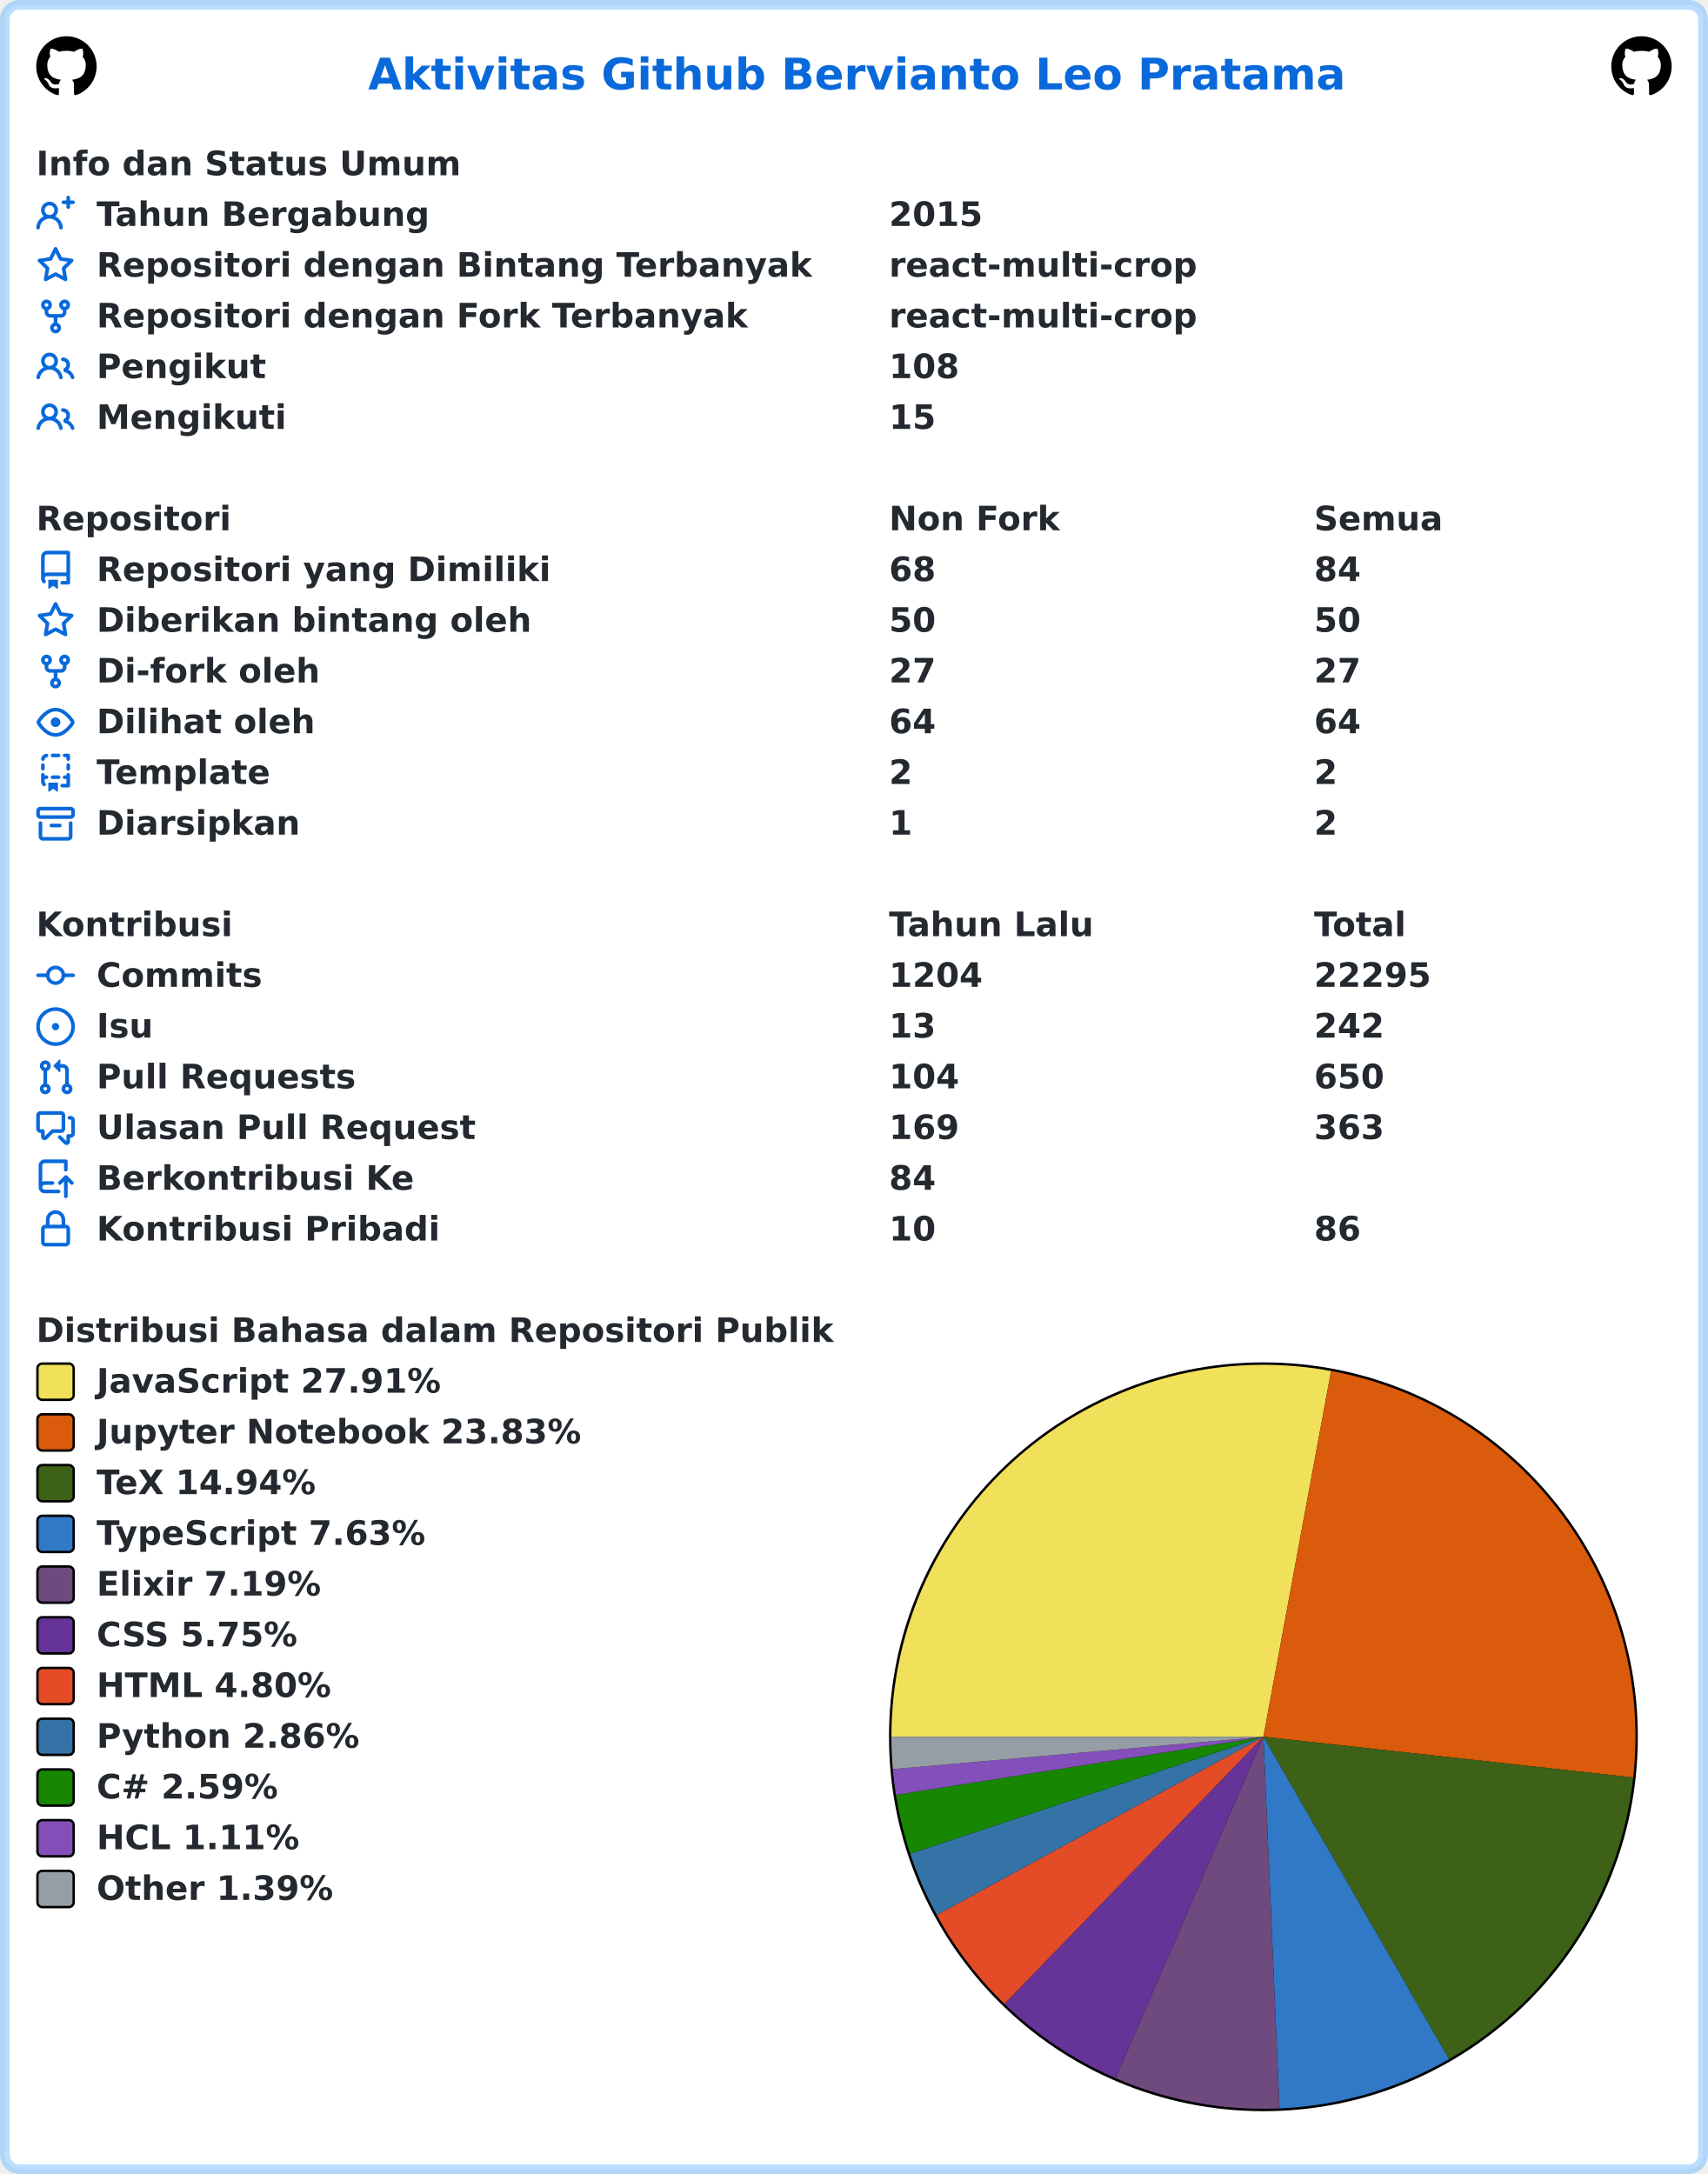
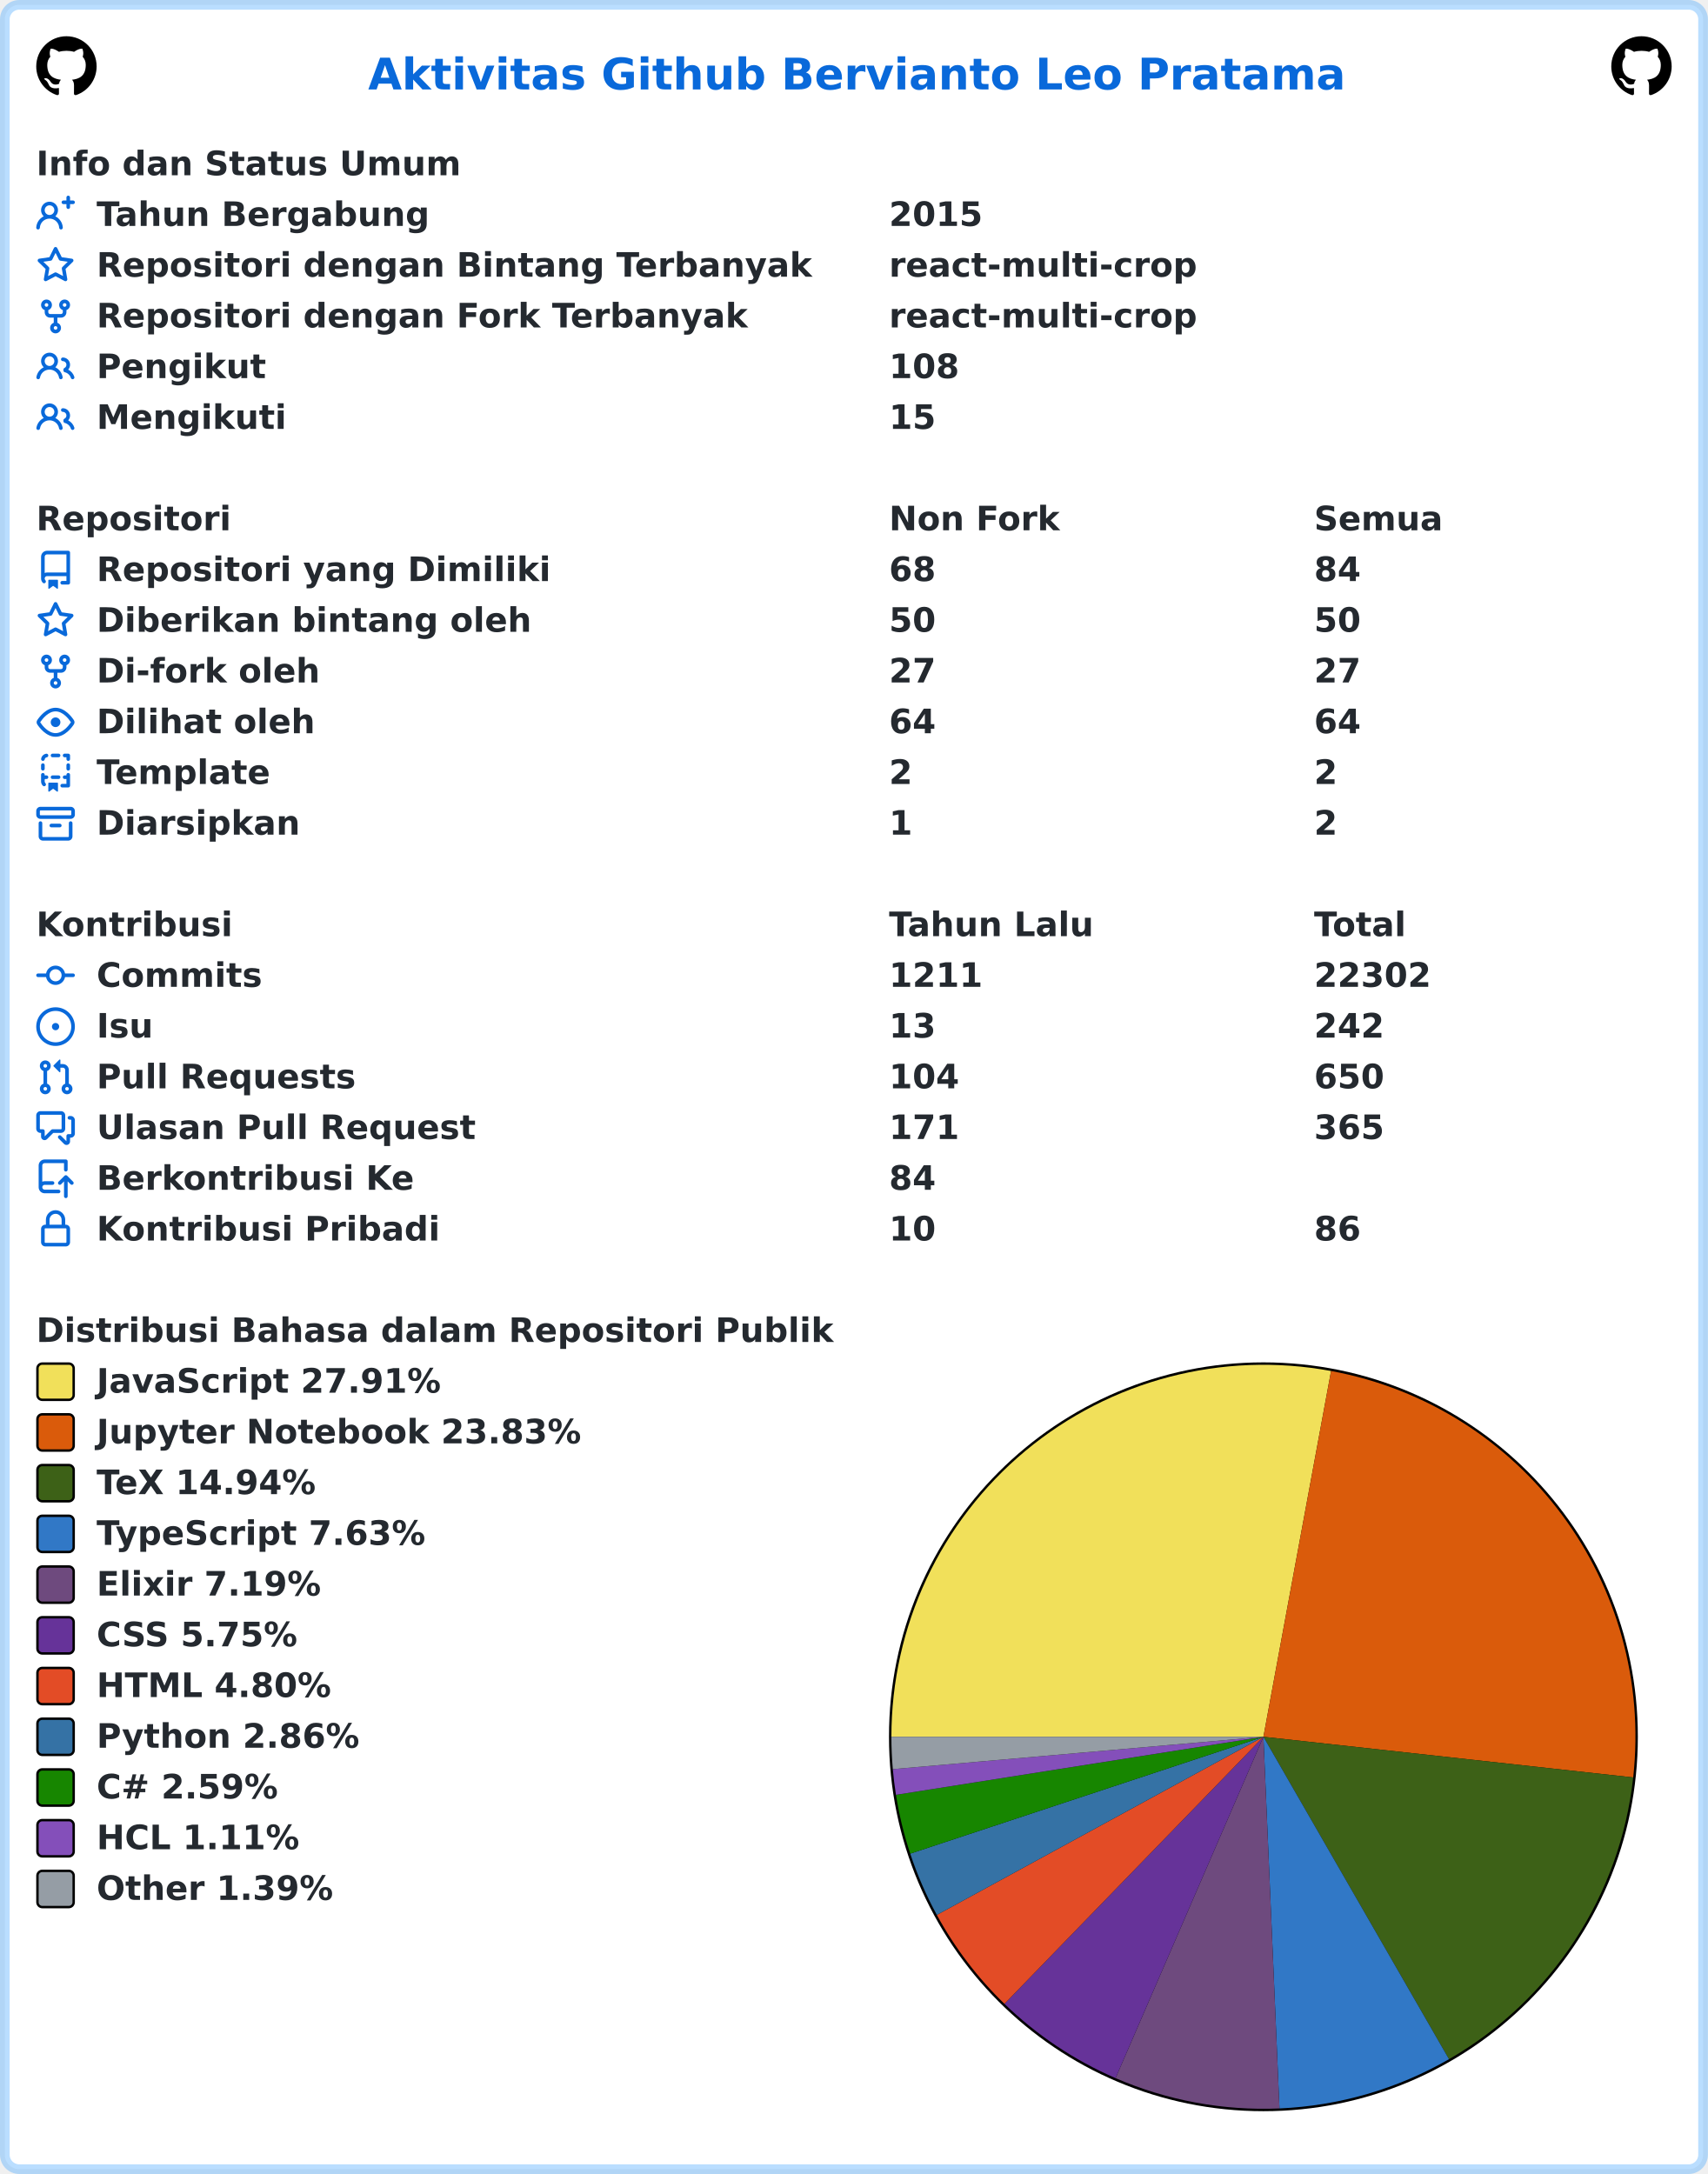
<svg xmlns="http://www.w3.org/2000/svg" width="707" height="900" viewBox="0 0 707 900" lang="id" xml:lang="id">
  <rect x="2" y="2" stroke-width="4" rx="6" width="703" height="896" stroke="rgba(84,174,255,0.4)" fill="#ffffff" />
  <g font-weight="600" font-size="110pt" font-family="Verdana,Geneva,DejaVu Sans,sans-serif" text-rendering="geometricPrecision">
    <text x="1239" y="301" lengthAdjust="spacingAndGlyphs" textLength="3261" transform="scale(0.123)" fill="#0969da">Aktivitas Github Bervianto Leo Pratama</text>
    <svg x="15" y="15" width="25" height="25" viewBox="0 0 16 16">
      <path fill="#000000" fill-rule="evenodd" d="M8 0C3.58 0 0 3.58 0 8c0 3.54 2.29 6.53 5.47 7.59.4.07.55-.17.55-.38 0-.19-.01-.82-.01-1.49-2.01.37-2.53-.49-2.69-.94-.09-.23-.48-.94-.82-1.13-.28-.15-.68-.52-.01-.53.63-.01 1.08.58 1.23.82.72 1.21 1.87.87 2.33.66.07-.52.28-.87.51-1.07-1.78-.2-3.64-.89-3.64-3.95 0-.87.31-1.59.82-2.15-.08-.2-.36-1.02.08-2.12 0 0 .67-.21 2.2.82.64-.18 1.32-.27 2-.27.68 0 1.36.09 2 .27 1.53-1.04 2.2-.82 2.2-.82.44 1.1.16 1.92.08 2.12.51.56.82 1.27.82 2.15 0 3.07-1.87 3.75-3.65 3.95.29.25.54.73.54 1.48 0 1.07-.01 1.93-.01 2.2 0 .21.15.46.55.38A8.013 8.013 0 0016 8c0-4.42-3.58-8-8-8z" />
    </svg>
    <svg x="667" y="15" width="25" height="25" viewBox="0 0 16 16">
      <path fill="#000000" fill-rule="evenodd" d="M8 0C3.58 0 0 3.58 0 8c0 3.54 2.29 6.53 5.47 7.59.4.07.55-.17.55-.38 0-.19-.01-.82-.01-1.49-2.01.37-2.53-.49-2.69-.94-.09-.23-.48-.94-.82-1.13-.28-.15-.68-.52-.01-.53.63-.01 1.08.58 1.23.82.72 1.21 1.87.87 2.33.66.07-.52.28-.87.51-1.07-1.78-.2-3.64-.89-3.64-3.95 0-.87.31-1.59.82-2.15-.08-.2-.36-1.02.08-2.12 0 0 .67-.21 2.2.82.64-.18 1.32-.27 2-.27.68 0 1.36.09 2 .27 1.53-1.04 2.2-.82 2.2-.82.44 1.1.16 1.92.08 2.12.51.56.82 1.27.82 2.15 0 3.07-1.87 3.75-3.65 3.95.29.25.54.73.54 1.48 0 1.07-.01 1.93-.01 2.2 0 .21.15.46.55.38A8.013 8.013 0 0016 8c0-4.42-3.58-8-8-8z" />
    </svg>
    <g transform="translate(0, 60)" fill="#24292f">
      <g transform="translate(15, 0)">
        <g transform="scale(0.095)">
          <text x="0" y="132" textLength="1852" lengthAdjust="spacingAndGlyphs">Info dan Status Umum</text>
        </g>
      </g>
      <g transform="translate(15, 21)">
        <path fill="#0969da" fill-rule="evenodd" d="M13.25 0a.75.75 0 01.75.75V2h1.25a.75.75 0 010 1.5H14v1.25a.75.75 0 01-1.5 0V3.5h-1.25a.75.75 0 010-1.5h1.25V.75a.75.75 0 01.75-.75zM5.5 4a2 2 0 100 4 2 2 0 000-4zm2.4 4.548a3.5 3.5 0 10-4.799 0 5.527 5.527 0 00-3.1 4.66.75.75 0 101.498.085A4.01 4.01 0 015.5 9.5a4.01 4.01 0 014.001 3.793.75.75 0 101.498-.086 5.527 5.527 0 00-3.1-4.659z" />
        <g transform="scale(0.095)">
          <text lengthAdjust="spacingAndGlyphs" textLength="1478" x="263" y="132">Tahun Bergabung</text>
          <text lengthAdjust="spacingAndGlyphs" textLength="420" x="3716" y="132">2015</text>
        </g>
      </g>
      <g transform="translate(15, 42)">
        <path fill="#0969da" fill-rule="evenodd" d="M8 .25a.75.75 0 01.673.418l1.882 3.815 4.21.612a.75.75 0 01.416 1.279l-3.046 2.97.719 4.192a.75.75 0 01-1.088.791L8 12.347l-3.766 1.98a.75.75 0 01-1.088-.79l.72-4.194L.818 6.374a.75.75 0 01.416-1.28l4.21-.611L7.327.668A.75.75 0 018 .25zm0 2.445L6.615 5.5a.75.75 0 01-.564.41l-3.097.45 2.24 2.184a.75.75 0 01.216.664l-.528 3.084 2.769-1.456a.75.75 0 01.698 0l2.77 1.456-.53-3.084a.75.75 0 01.216-.664l2.24-2.183-3.096-.45a.75.75 0 01-.564-.41L8 2.694v.001z" />
        <g transform="scale(0.095)">
          <text lengthAdjust="spacingAndGlyphs" textLength="3126" x="263" y="132">Repositori dengan Bintang Terbanyak</text>
          <text lengthAdjust="spacingAndGlyphs" textLength="1330" x="3716" y="132">react-multi-crop</text>
        </g>
      </g>
      <g transform="translate(15, 63)">
        <path fill="#0969da" fill-rule="evenodd" d="M5 3.25a.75.75 0 11-1.5 0 .75.75 0 011.5 0zm0 2.122a2.25 2.25 0 10-1.5 0v.878A2.25 2.25 0 005.75 8.5h1.5v2.128a2.251 2.251 0 101.5 0V8.5h1.5a2.25 2.25 0 002.25-2.25v-.878a2.25 2.25 0 10-1.5 0v.878a.75.75 0 01-.75.75h-4.5A.75.75 0 015 6.25v-.878zm3.75 7.378a.75.75 0 11-1.5 0 .75.75 0 011.5 0zm3-8.75a.75.75 0 100-1.5.75.75 0 000 1.5z" />
        <g transform="scale(0.095)">
          <text lengthAdjust="spacingAndGlyphs" textLength="2846" x="263" y="132">Repositori dengan Fork Terbanyak</text>
          <text lengthAdjust="spacingAndGlyphs" textLength="1330" x="3716" y="132">react-multi-crop</text>
        </g>
      </g>
      <g transform="translate(15, 84)">
        <path fill="#0969da" fill-rule="evenodd" d="M5.5 3.5a2 2 0 100 4 2 2 0 000-4zM2 5.5a3.5 3.5 0 115.898 2.549 5.507 5.507 0 013.034 4.084.75.75 0 11-1.482.235 4.001 4.001 0 00-7.9 0 .75.75 0 01-1.482-.236A5.507 5.507 0 013.102 8.05 3.49 3.49 0 012 5.5zM11 4a.75.75 0 100 1.5 1.5 1.5 0 01.666 2.844.75.75 0 00-.416.672v.352a.75.75 0 00.574.73c1.2.289 2.162 1.2 2.522 2.372a.75.75 0 101.434-.44 5.01 5.01 0 00-2.56-3.012A3 3 0 0011 4z" />
        <g transform="scale(0.095)">
          <text lengthAdjust="spacingAndGlyphs" textLength="723" x="263" y="132">Pengikut</text>
          <text lengthAdjust="spacingAndGlyphs" textLength="315" x="3716" y="132">108</text>
        </g>
      </g>
      <g transform="translate(15, 105)">
        <path fill="#0969da" fill-rule="evenodd" d="M5.5 3.5a2 2 0 100 4 2 2 0 000-4zM2 5.5a3.5 3.5 0 115.898 2.549 5.507 5.507 0 013.034 4.084.75.75 0 11-1.482.235 4.001 4.001 0 00-7.9 0 .75.75 0 01-1.482-.236A5.507 5.507 0 013.102 8.05 3.49 3.49 0 012 5.5zM11 4a.75.75 0 100 1.5 1.5 1.5 0 01.666 2.844.75.75 0 00-.416.672v.352a.75.75 0 00.574.73c1.2.289 2.162 1.2 2.522 2.372a.75.75 0 101.434-.44 5.01 5.01 0 00-2.56-3.012A3 3 0 0011 4z" />
        <g transform="scale(0.095)">
          <text lengthAdjust="spacingAndGlyphs" textLength="813" x="263" y="132">Mengikuti</text>
          <text lengthAdjust="spacingAndGlyphs" textLength="210" x="3716" y="132">15</text>
        </g>
      </g>
    </g>
    <g transform="translate(0, 207)" fill="#24292f">
      <g transform="translate(15, 0)">
        <g transform="scale(0.095)">
          <text x="0" y="132" textLength="832" lengthAdjust="spacingAndGlyphs">Repositori</text>
          <text x="3716" y="132" textLength="740" lengthAdjust="spacingAndGlyphs">Non Fork</text>
          <text x="5568" y="132" textLength="573" lengthAdjust="spacingAndGlyphs">Semua</text>
        </g>
      </g>
      <g transform="translate(15, 21)">
        <path fill="#0969da" fill-rule="evenodd" d="M2 2.5A2.5 2.5 0 014.5 0h8.75a.75.75 0 01.75.75v12.5a.75.75 0 01-.75.75h-2.5a.75.75 0 110-1.5h1.75v-2h-8a1 1 0 00-.714 1.7.75.75 0 01-1.072 1.05A2.495 2.495 0 012 11.5v-9zm10.5-1V9h-8c-.356 0-.694.074-1 .208V2.5a1 1 0 011-1h8zM5 12.25v3.25a.25.25 0 00.4.2l1.45-1.087a.25.25 0 01.3 0L8.6 15.7a.25.25 0 00.4-.2v-3.25a.25.25 0 00-.25-.25h-3.5a.25.25 0 00-.25.25z" />
        <g transform="scale(0.095)">
          <text lengthAdjust="spacingAndGlyphs" textLength="1962" x="263" y="132">Repositori yang Dimiliki</text>
          <text lengthAdjust="spacingAndGlyphs" textLength="210" x="3716" y="132">68</text>
          <text lengthAdjust="spacingAndGlyphs" textLength="210" x="5568" y="132">84</text>
        </g>
      </g>
      <g transform="translate(15, 42)">
        <path fill="#0969da" fill-rule="evenodd" d="M8 .25a.75.75 0 01.673.418l1.882 3.815 4.21.612a.75.75 0 01.416 1.279l-3.046 2.97.719 4.192a.75.75 0 01-1.088.791L8 12.347l-3.766 1.98a.75.75 0 01-1.088-.79l.72-4.194L.818 6.374a.75.75 0 01.416-1.28l4.21-.611L7.327.668A.75.75 0 018 .25zm0 2.445L6.615 5.5a.75.75 0 01-.564.41l-3.097.45 2.24 2.184a.75.75 0 01.216.664l-.528 3.084 2.769-1.456a.75.75 0 01.698 0l2.77 1.456-.53-3.084a.75.75 0 01.216-.664l2.24-2.183-3.096-.45a.75.75 0 01-.564-.41L8 2.694v.001z" />
        <g transform="scale(0.095)">
          <text lengthAdjust="spacingAndGlyphs" textLength="1887" x="263" y="132">Diberikan bintang oleh</text>
          <text lengthAdjust="spacingAndGlyphs" textLength="210" x="3716" y="132">50</text>
          <text lengthAdjust="spacingAndGlyphs" textLength="210" x="5568" y="132">50</text>
        </g>
      </g>
      <g transform="translate(15, 63)">
        <path fill="#0969da" fill-rule="evenodd" d="M5 3.25a.75.75 0 11-1.5 0 .75.75 0 011.5 0zm0 2.122a2.25 2.25 0 10-1.5 0v.878A2.25 2.25 0 005.75 8.5h1.5v2.128a2.251 2.251 0 101.5 0V8.5h1.5a2.25 2.25 0 002.25-2.25v-.878a2.25 2.25 0 10-1.5 0v.878a.75.75 0 01-.75.75h-4.5A.75.75 0 015 6.25v-.878zm3.75 7.378a.75.75 0 11-1.5 0 .75.75 0 011.5 0zm3-8.75a.75.75 0 100-1.5.75.75 0 000 1.5z" />
        <g transform="scale(0.095)">
          <text lengthAdjust="spacingAndGlyphs" textLength="963" x="263" y="132">Di-fork oleh</text>
          <text lengthAdjust="spacingAndGlyphs" textLength="210" x="3716" y="132">27</text>
          <text lengthAdjust="spacingAndGlyphs" textLength="210" x="5568" y="132">27</text>
        </g>
      </g>
      <g transform="translate(15, 84)">
        <path fill="#0969da" fill-rule="evenodd" d="M1.679 7.932c.412-.621 1.242-1.75 2.366-2.717C5.175 4.242 6.527 3.5 8 3.5c1.473 0 2.824.742 3.955 1.715 1.124.967 1.954 2.096 2.366 2.717a.119.119 0 010 .136c-.412.621-1.242 1.75-2.366 2.717C10.825 11.758 9.473 12.5 8 12.5c-1.473 0-2.824-.742-3.955-1.715C2.92 9.818 2.09 8.69 1.679 8.068a.119.119 0 010-.136zM8 2c-1.981 0-3.67.992-4.933 2.078C1.797 5.169.88 6.423.43 7.1a1.619 1.619 0 000 1.798c.45.678 1.367 1.932 2.637 3.024C4.329 13.008 6.019 14 8 14c1.981 0 3.67-.992 4.933-2.078 1.27-1.091 2.187-2.345 2.637-3.023a1.619 1.619 0 000-1.798c-.45-.678-1.367-1.932-2.637-3.023C11.671 2.992 9.981 2 8 2zm0 8a2 2 0 100-4 2 2 0 000 4z" />
        <g transform="scale(0.095)">
          <text lengthAdjust="spacingAndGlyphs" textLength="944" x="263" y="132">Dilihat oleh</text>
          <text lengthAdjust="spacingAndGlyphs" textLength="210" x="3716" y="132">64</text>
          <text lengthAdjust="spacingAndGlyphs" textLength="210" x="5568" y="132">64</text>
        </g>
      </g>
      <g transform="translate(15, 105)">
        <path fill="#0969da" fill-rule="evenodd" d="M6 .75A.75.75 0 016.75 0h2.5a.75.75 0 010 1.5h-2.5A.75.75 0 016 .75zm5 0a.75.75 0 01.75-.75h1.5a.75.75 0 01.75.75v1.5a.75.75 0 01-1.5 0V1.5h-.75A.75.75 0 0111 .75zM4.992.662a.75.75 0 01-.636.848c-.436.063-.783.41-.846.846a.75.75 0 01-1.485-.212A2.501 2.501 0 014.144.025a.75.75 0 01.848.637zM2.75 4a.75.75 0 01.75.75v1.5a.75.75 0 01-1.5 0v-1.5A.75.75 0 012.75 4zm10.5 0a.75.75 0 01.75.75v1.5a.75.75 0 01-1.5 0v-1.5a.75.75 0 01.75-.75zM2.75 8a.75.75 0 01.75.75v.268A1.72 1.72 0 013.75 9h.5a.75.75 0 010 1.5h-.5a.25.25 0 00-.25.25v.75c0 .28.114.532.3.714a.75.75 0 01-1.05 1.072A2.495 2.495 0 012 11.5V8.75A.75.75 0 012.75 8zm10.5 0a.75.75 0 01.75.75v4.5a.75.75 0 01-.75.75h-2.5a.75.75 0 010-1.5h1.75v-2h-.75a.75.75 0 010-1.5h.75v-.25a.75.75 0 01.75-.75zM6 9.75A.75.75 0 016.75 9h2.5a.75.75 0 010 1.5h-2.5A.75.75 0 016 9.75zm-1 2.5v3.25a.25.25 0 00.4.2l1.45-1.087a.25.25 0 01.3 0L8.6 15.7a.25.25 0 00.4-.2v-3.25a.25.25 0 00-.25-.25h-3.5a.25.25 0 00-.25.25z" />
        <g transform="scale(0.095)">
          <text lengthAdjust="spacingAndGlyphs" textLength="783" x="263" y="132">Template</text>
          <text lengthAdjust="spacingAndGlyphs" textLength="105" x="3716" y="132">2</text>
          <text lengthAdjust="spacingAndGlyphs" textLength="105" x="5568" y="132">2</text>
        </g>
      </g>
      <g transform="translate(15, 126)">
        <path fill="#0969da" fill-rule="evenodd" d="M1.75 2.5a.25.25 0 00-.25.25v1.5c0 .138.112.25.25.25h12.5a.25.25 0 00.25-.25v-1.5a.25.25 0 00-.25-.25H1.75zM0 2.75C0 1.784.784 1 1.75 1h12.5c.966 0 1.75.784 1.75 1.75v1.5A1.75 1.75 0 0114.25 6H1.75A1.75 1.75 0 010 4.25v-1.5zM1.75 7a.75.75 0 01.75.75v5.5c0 .138.112.25.25.25h10.5a.25.25 0 00.25-.25v-5.5a.75.75 0 111.5 0v5.5A1.75 1.75 0 0113.25 15H2.75A1.75 1.75 0 011 13.25v-5.5A.75.75 0 011.75 7zm4.5 1a.75.75 0 000 1.5h3.5a.75.75 0 100-1.5h-3.5z" />
        <g transform="scale(0.095)">
          <text lengthAdjust="spacingAndGlyphs" textLength="880" x="263" y="132">Diarsipkan</text>
          <text lengthAdjust="spacingAndGlyphs" textLength="105" x="3716" y="132">1</text>
          <text lengthAdjust="spacingAndGlyphs" textLength="105" x="5568" y="132">2</text>
        </g>
      </g>
    </g>
    <g transform="translate(0, 375)" fill="#24292f">
      <g transform="translate(15, 0)">
        <g transform="scale(0.095)">
          <text x="0" y="132" textLength="834" lengthAdjust="spacingAndGlyphs">Kontribusi</text>
          <text x="3716" y="132" textLength="914" lengthAdjust="spacingAndGlyphs">Tahun Lalu</text>
          <text x="5568" y="132" textLength="414" lengthAdjust="spacingAndGlyphs">Total</text>
        </g>
      </g>
      <g transform="translate(15, 21)">
        <path fill="#0969da" fill-rule="evenodd" d="M10.5 7.75a2.5 2.5 0 11-5 0 2.5 2.5 0 015 0zm1.43.75a4.002 4.002 0 01-7.86 0H.75a.75.75 0 110-1.5h3.32a4.001 4.001 0 017.86 0h3.32a.75.75 0 110 1.5h-3.32z" />
        <g transform="scale(0.095)">
          <text lengthAdjust="spacingAndGlyphs" textLength="734" x="263" y="132">Commits</text>
-           <text lengthAdjust="spacingAndGlyphs" textLength="420" x="3716" y="132">1204</text>
-           <text lengthAdjust="spacingAndGlyphs" textLength="525" x="5568" y="132">22295</text>
+           <text lengthAdjust="spacingAndGlyphs" textLength="420" x="3716" y="132">1211</text>
+           <text lengthAdjust="spacingAndGlyphs" textLength="525" x="5568" y="132">22302</text>
        </g>
      </g>
      <g transform="translate(15, 42)">
        <path fill="#0969da" d="M8 9.5a1.5 1.5 0 100-3 1.5 1.5 0 000 3z" />
        <path fill="#0969da" fill-rule="evenodd" d="M8 0a8 8 0 100 16A8 8 0 008 0zM1.5 8a6.5 6.5 0 1113 0 6.5 6.5 0 01-13 0z" />
        <g transform="scale(0.095)">
          <text lengthAdjust="spacingAndGlyphs" textLength="238" x="263" y="132">Isu</text>
          <text lengthAdjust="spacingAndGlyphs" textLength="210" x="3716" y="132">13</text>
          <text lengthAdjust="spacingAndGlyphs" textLength="315" x="5568" y="132">242</text>
        </g>
      </g>
      <g transform="translate(15, 63)">
        <path fill="#0969da" fill-rule="evenodd" d="M7.177 3.073L9.573.677A.25.25 0 0110 .854v4.792a.25.25 0 01-.427.177L7.177 3.427a.25.25 0 010-.354zM3.75 2.5a.75.75 0 100 1.5.75.75 0 000-1.5zm-2.25.75a2.25 2.25 0 113 2.122v5.256a2.251 2.251 0 11-1.5 0V5.372A2.25 2.25 0 011.5 3.25zM11 2.5h-1V4h1a1 1 0 011 1v5.628a2.251 2.251 0 101.5 0V5A2.5 2.5 0 0011 2.5zm1 10.25a.75.75 0 111.5 0 .75.75 0 01-1.5 0zM3.75 12a.75.75 0 100 1.5.75.75 0 000-1.5z" />
        <g transform="scale(0.095)">
          <text lengthAdjust="spacingAndGlyphs" textLength="1113" x="263" y="132">Pull Requests</text>
          <text lengthAdjust="spacingAndGlyphs" textLength="315" x="3716" y="132">104</text>
          <text lengthAdjust="spacingAndGlyphs" textLength="315" x="5568" y="132">650</text>
        </g>
      </g>
      <g transform="translate(15, 84)">
        <path fill="#0969da" fill-rule="evenodd" d="M1.5 2.75a.25.25 0 01.25-.25h8.5a.25.25 0 01.25.25v5.5a.25.25 0 01-.25.25h-3.5a.75.75 0 00-.53.22L3.5 11.44V9.25a.75.75 0 00-.75-.75h-1a.25.25 0 01-.25-.25v-5.5zM1.75 1A1.75 1.75 0 000 2.75v5.5C0 9.216.784 10 1.75 10H2v1.543a1.457 1.457 0 002.487 1.03L7.061 10h3.189A1.75 1.75 0 0012 8.25v-5.5A1.75 1.75 0 0010.25 1h-8.5zM14.5 4.75a.25.25 0 00-.25-.25h-.5a.75.75 0 110-1.5h.5c.966 0 1.75.784 1.75 1.75v5.5A1.75 1.75 0 0114.25 12H14v1.543a1.457 1.457 0 01-2.487 1.03L9.22 12.28a.75.75 0 111.06-1.06l2.22 2.22v-2.19a.75.75 0 01.75-.75h1a.25.25 0 00.25-.25v-5.5z" />
        <g transform="scale(0.095)">
          <text lengthAdjust="spacingAndGlyphs" textLength="1640" x="263" y="132">Ulasan Pull Request</text>
-           <text lengthAdjust="spacingAndGlyphs" textLength="315" x="3716" y="132">169</text>
-           <text lengthAdjust="spacingAndGlyphs" textLength="315" x="5568" y="132">363</text>
+           <text lengthAdjust="spacingAndGlyphs" textLength="315" x="3716" y="132">171</text>
+           <text lengthAdjust="spacingAndGlyphs" textLength="315" x="5568" y="132">365</text>
        </g>
      </g>
      <g transform="translate(15, 105)">
        <path fill="#0969da" fill-rule="evenodd" d="M1 2.5A2.5 2.5 0 013.5 0h8.75a.75.75 0 01.75.75v3.5a.75.75 0 01-1.5 0V1.5h-8a1 1 0 00-1 1v6.708A2.492 2.492 0 013.5 9h3.25a.75.75 0 010 1.5H3.5a1 1 0 100 2h5.75a.75.75 0 010 1.5H3.5A2.5 2.5 0 011 11.5v-9zm13.23 7.79a.75.75 0 001.06-1.06l-2.505-2.505a.75.75 0 00-1.06 0L9.22 9.229a.75.75 0 001.06 1.061l1.225-1.224v6.184a.75.75 0 001.5 0V9.066l1.224 1.224z" />
        <g transform="scale(0.095)">
          <text lengthAdjust="spacingAndGlyphs" textLength="1366" x="263" y="132">Berkontribusi Ke</text>
          <text lengthAdjust="spacingAndGlyphs" textLength="210" x="3716" y="132">84</text>
        </g>
      </g>
      <g transform="translate(15, 126)">
        <path fill="#0969da" fill-rule="evenodd" d="M4 4v2h-.25A1.75 1.75 0 002 7.75v5.5c0 .966.784 1.75 1.75 1.75h8.5A1.75 1.75 0 0014 13.25v-5.5A1.75 1.75 0 0012.25 6H12V4a4 4 0 10-8 0zm6.5 2V4a2.5 2.5 0 00-5 0v2h5zM12 7.5h.25a.25.25 0 01.25.25v5.5a.25.25 0 01-.25.25h-8.5a.25.25 0 01-.25-.25v-5.5a.25.25 0 01.25-.25H12z" />
        <g transform="scale(0.095)">
          <text lengthAdjust="spacingAndGlyphs" textLength="1456" x="263" y="132">Kontribusi Pribadi</text>
          <text lengthAdjust="spacingAndGlyphs" textLength="210" x="3716" y="132">10</text>
          <text lengthAdjust="spacingAndGlyphs" textLength="210" x="5568" y="132">86</text>
        </g>
      </g>
    </g>
    <g transform="translate(0, 543)" fill="#24292f">
      <g transform="translate(15, 0)">
        <g transform="scale(0.095)">
          <text x="0" y="132" textLength="3438" lengthAdjust="spacingAndGlyphs">Distribusi Bahasa dalam Repositori Publik</text>
        </g>
      </g>
      <g transform="translate(368, 21)">
        <circle cx="155" cy="155" r="155" fill="#000000" />
      </g>
      <g transform="translate(369, 22)">
        <path fill-rule="evenodd" fill="#f1e05a" d="M 0.0,154 A 154 154 0 0 1 182.006 2.568 L 154,154 Z" />
        <path fill-rule="evenodd" fill="#DA5B0B" d="M 182.006,2.568 A 154 154 0 0 1 307.077 170.835 L 154,154 Z" />
        <path fill-rule="evenodd" fill="#3D6117" d="M 307.077,170.835 A 154 154 0 0 1 230.823 287.47 L 154,154 Z" />
        <path fill-rule="evenodd" fill="#3178c6" d="M 230.823,287.47 A 154 154 0 0 1 160.643 307.857 L 154,154 Z" />
        <path fill-rule="evenodd" fill="#6e4a7e" d="M 160.643,307.857 A 154 154 0 0 1 92.793 295.314 L 154,154 Z" />
        <path fill-rule="evenodd" fill="#663399" d="M 92.793,295.314 A 154 154 0 0 1 46.792 264.555 L 154,154 Z" />
        <path fill-rule="evenodd" fill="#e34c26" d="M 46.792,264.555 A 154 154 0 0 1 18.809 227.751 L 154,154 Z" />
        <path fill-rule="evenodd" fill="#3572A5" d="M 18.809,227.751 A 154 154 0 0 1 7.797 202.381 L 154,154 Z" />
        <path fill-rule="evenodd" fill="#178600" d="M 7.797,202.381 A 154 154 0 0 1 1.887 178.034 L 154,154 Z" />
        <path fill-rule="evenodd" fill="#844FBA" d="M 1.887,178.034 A 154 154 0 0 1 0.584 167.395 L 154,154 Z" />
        <path fill-rule="evenodd" fill="#959da5" d="M 0.584,167.395 A 154 154 0 0 1 0.0 154 L 154,154 Z" />
      </g>
      <g transform="translate(15, 21)">
        <rect x="0.5" y="0.5" rx="2" width="15" height="15" fill="#f1e05a" stroke-width="1" stroke="#000000" />
        <text transform="scale(0.095)" x="263" y="132" textLength="1516" lengthAdjust="spacingAndGlyphs">JavaScript 27.91%</text>
      </g>
      <g transform="translate(15, 42)">
        <rect x="0.5" y="0.5" rx="2" width="15" height="15" fill="#DA5B0B" stroke-width="1" stroke="#000000" />
        <text transform="scale(0.095)" x="263" y="132" textLength="2126" lengthAdjust="spacingAndGlyphs">Jupyter Notebook 23.83%</text>
      </g>
      <g transform="translate(15, 63)">
        <rect x="0.5" y="0.5" rx="2" width="15" height="15" fill="#3D6117" stroke-width="1" stroke="#000000" />
        <text transform="scale(0.095)" x="263" y="132" textLength="999" lengthAdjust="spacingAndGlyphs">TeX 14.94%</text>
      </g>
      <g transform="translate(15, 84)">
        <rect x="0.5" y="0.5" rx="2" width="15" height="15" fill="#3178c6" stroke-width="1" stroke="#000000" />
        <text transform="scale(0.095)" x="263" y="132" textLength="1462" lengthAdjust="spacingAndGlyphs">TypeScript 7.63%</text>
      </g>
      <g transform="translate(15, 105)">
        <rect x="0.5" y="0.5" rx="2" width="15" height="15" fill="#6e4a7e" stroke-width="1" stroke="#000000" />
        <text transform="scale(0.095)" x="263" y="132" textLength="987" lengthAdjust="spacingAndGlyphs">Elixir 7.19%</text>
      </g>
      <g transform="translate(15, 126)">
        <rect x="0.5" y="0.5" rx="2" width="15" height="15" fill="#663399" stroke-width="1" stroke="#000000" />
        <text transform="scale(0.095)" x="263" y="132" textLength="903" lengthAdjust="spacingAndGlyphs">CSS 5.75%</text>
      </g>
      <g transform="translate(15, 147)">
        <rect x="0.5" y="0.5" rx="2" width="15" height="15" fill="#e34c26" stroke-width="1" stroke="#000000" />
        <text transform="scale(0.095)" x="263" y="132" textLength="1036" lengthAdjust="spacingAndGlyphs">HTML 4.80%</text>
      </g>
      <g transform="translate(15, 168)">
        <rect x="0.5" y="0.5" rx="2" width="15" height="15" fill="#3572A5" stroke-width="1" stroke="#000000" />
        <text transform="scale(0.095)" x="263" y="132" textLength="1149" lengthAdjust="spacingAndGlyphs">Python 2.86%</text>
      </g>
      <g transform="translate(15, 189)">
        <rect x="0.5" y="0.5" rx="2" width="15" height="15" fill="#178600" stroke-width="1" stroke="#000000" />
        <text transform="scale(0.095)" x="263" y="132" textLength="831" lengthAdjust="spacingAndGlyphs">C# 2.59%</text>
      </g>
      <g transform="translate(15, 210)">
        <rect x="0.5" y="0.5" rx="2" width="15" height="15" fill="#844FBA" stroke-width="1" stroke="#000000" />
        <text transform="scale(0.095)" x="263" y="132" textLength="909" lengthAdjust="spacingAndGlyphs">HCL 1.11%</text>
      </g>
      <g transform="translate(15, 231)">
        <rect x="0.5" y="0.5" rx="2" width="15" height="15" fill="#959da5" stroke-width="1" stroke="#000000" />
        <text transform="scale(0.095)" x="263" y="132" textLength="1047" lengthAdjust="spacingAndGlyphs">Other 1.39%</text>
      </g>
    </g>
  </g>
</svg>
